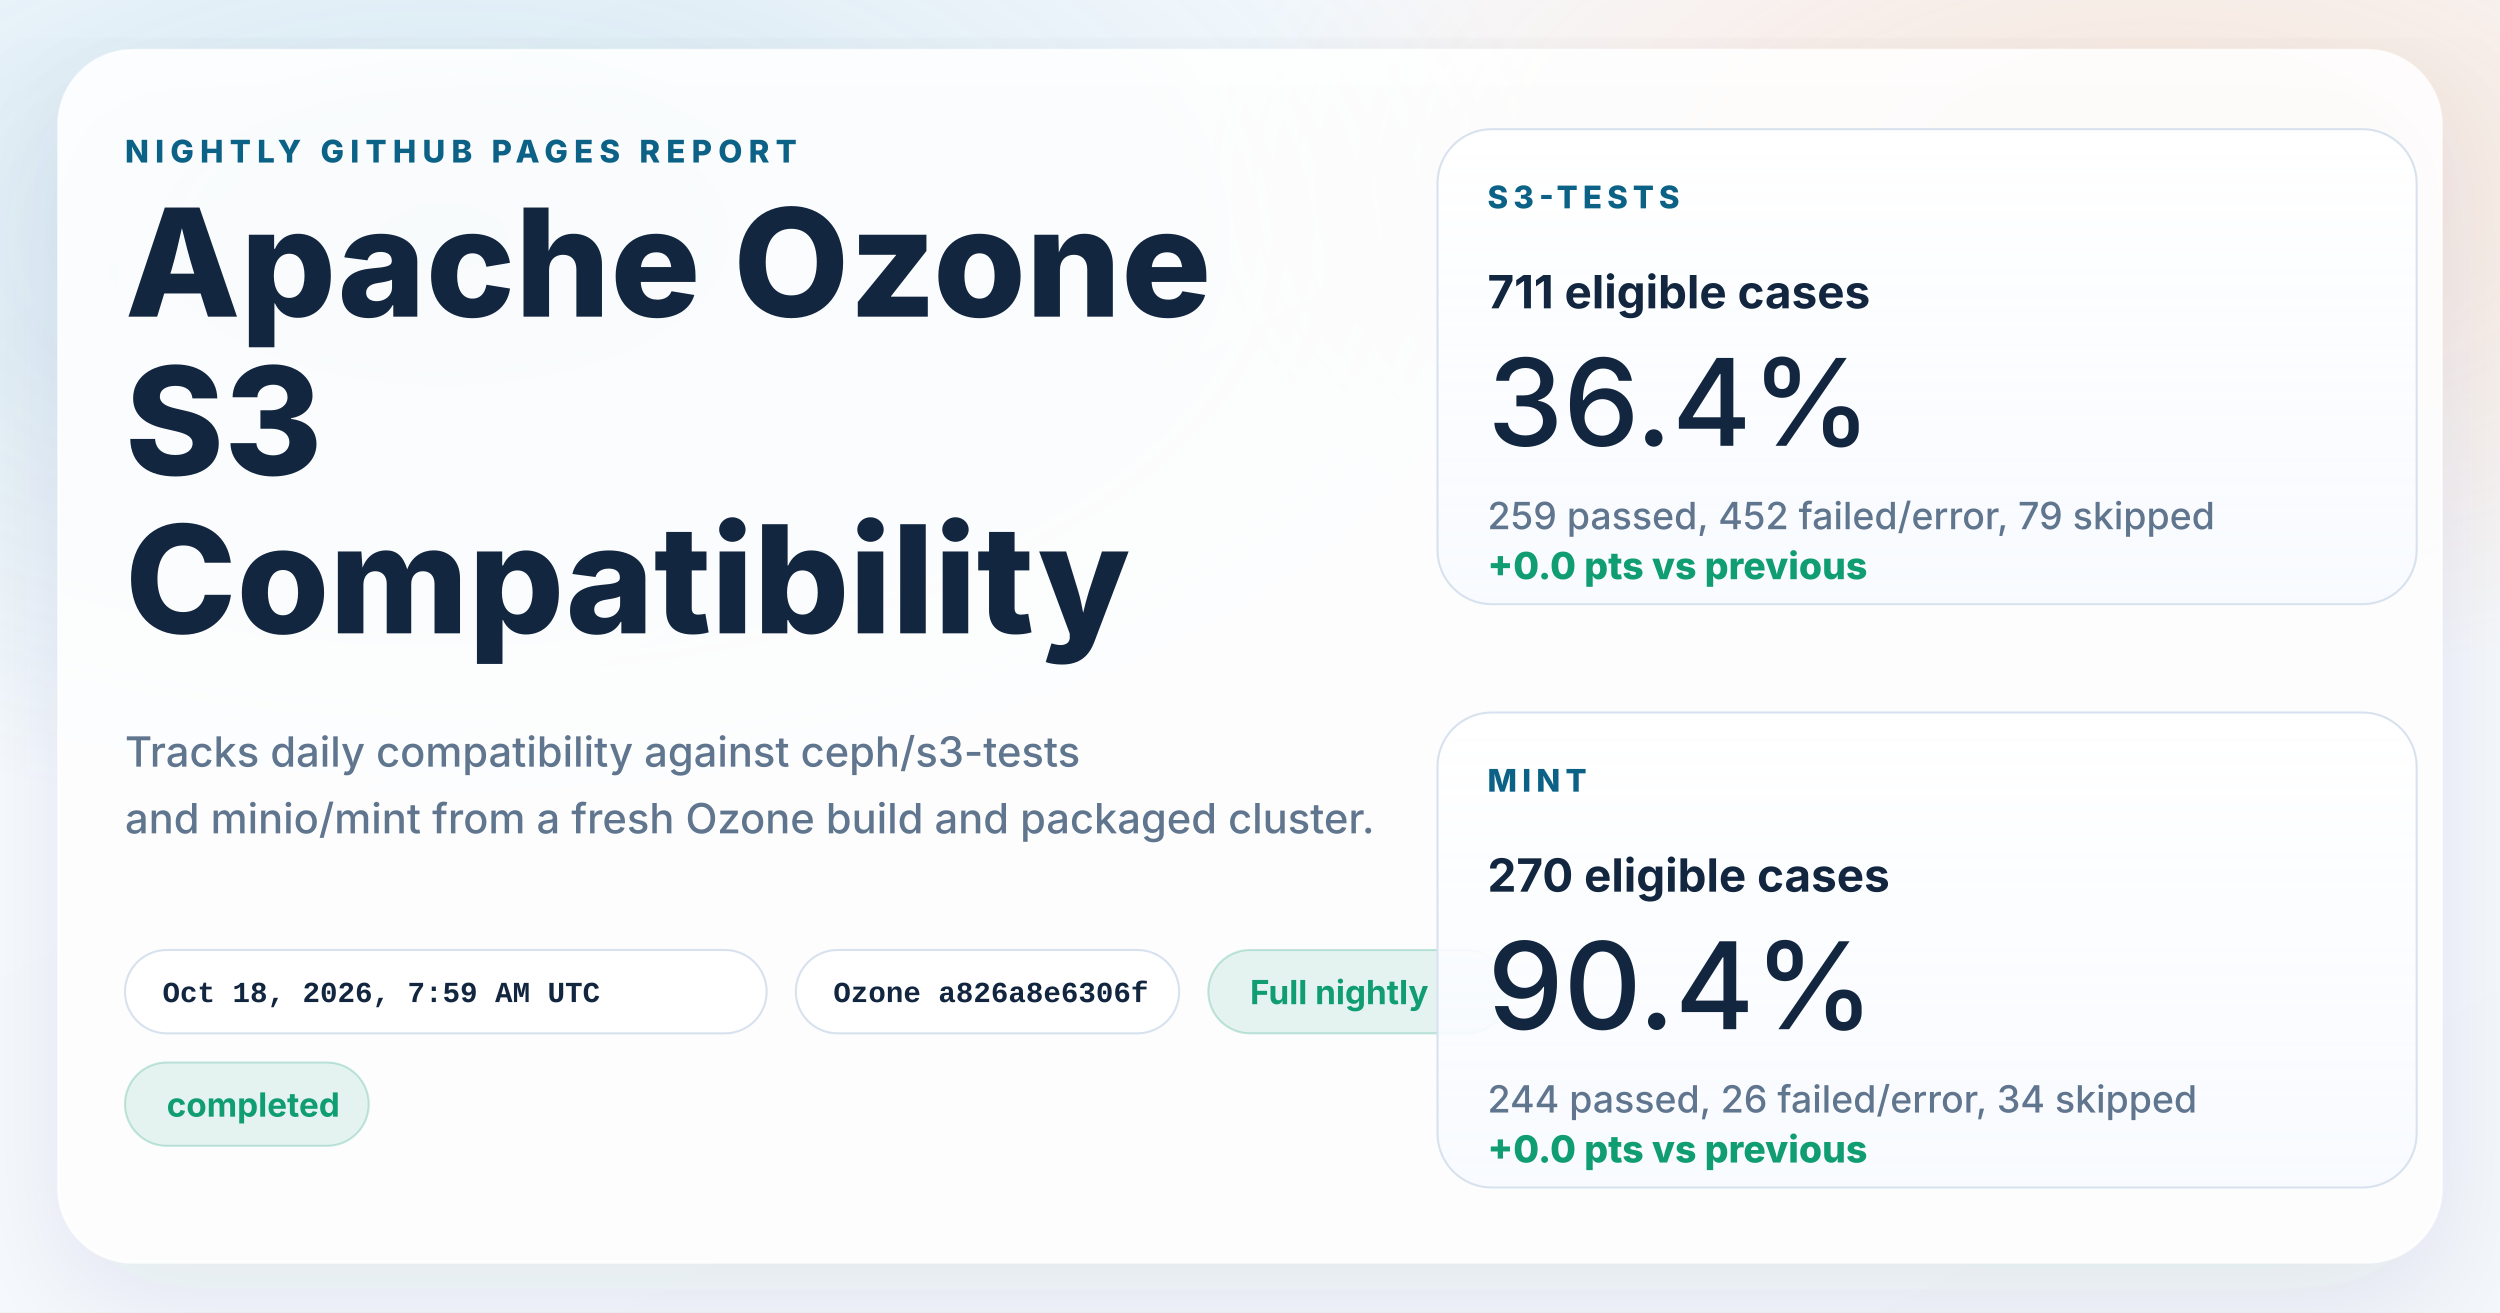
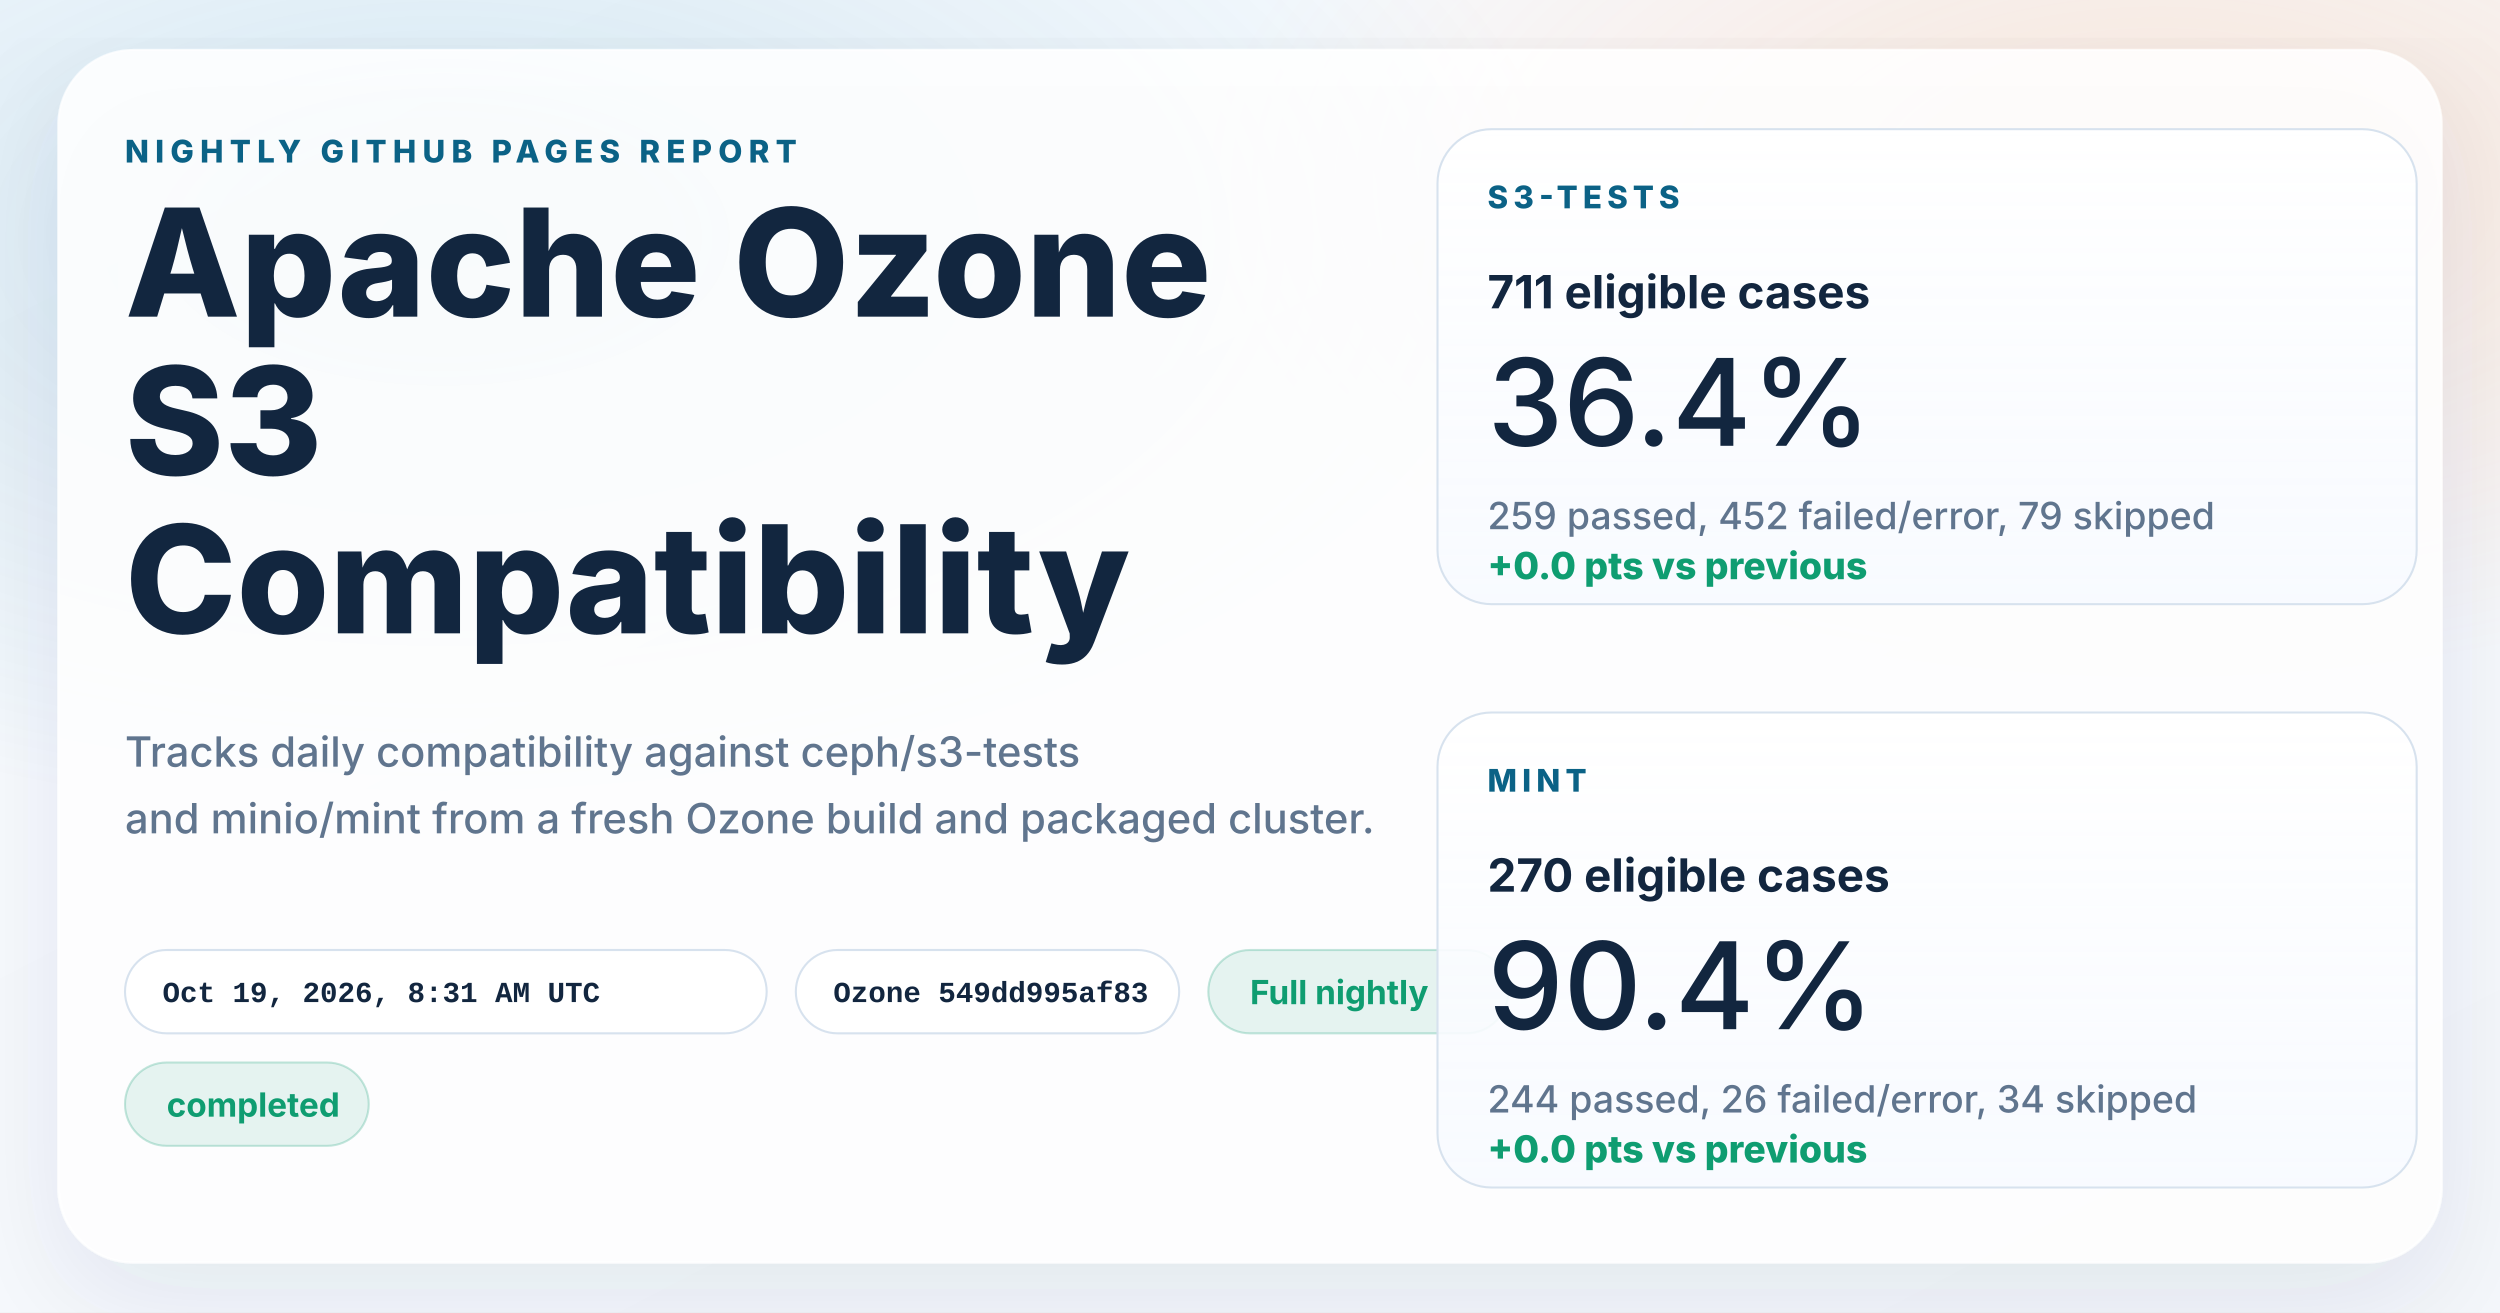
<svg xmlns="http://www.w3.org/2000/svg" width="1200" height="630" viewBox="0 0 1200 630" role="img" aria-labelledby="title desc">
  <defs>
    <linearGradient id="page" x1="0%" y1="0%" x2="100%" y2="100%">
      <stop offset="0%" stop-color="#f8fbff" />
      <stop offset="100%" stop-color="#f4f7fb" />
    </linearGradient>
    <radialGradient id="glowBlue" cx="18%" cy="18%" r="45%">
      <stop offset="0%" stop-color="#0d7fab" stop-opacity="0.16" />
      <stop offset="100%" stop-color="#0d7fab" stop-opacity="0" />
    </radialGradient>
    <radialGradient id="glowWarm" cx="86%" cy="14%" r="38%">
      <stop offset="0%" stop-color="#ff8a3d" stop-opacity="0.18" />
      <stop offset="100%" stop-color="#ff8a3d" stop-opacity="0" />
    </radialGradient>
    <linearGradient id="card" x1="0%" y1="0%" x2="0%" y2="100%">
      <stop offset="0%" stop-color="#ffffff" stop-opacity="0.96" />
      <stop offset="100%" stop-color="#f7faff" stop-opacity="0.88" />
    </linearGradient>
    <filter id="shadow" x="-10%" y="-10%" width="120%" height="120%">
      <feDropShadow dx="0" dy="18" stdDeviation="28" flood-color="#102d4c" flood-opacity="0.10" />
    </filter>
  </defs>
  <rect width="1200" height="630" fill="url(#page)" />
  <rect width="1200" height="630" fill="url(#glowBlue)" />
  <rect width="1200" height="630" fill="url(#glowWarm)" />
  <g filter="url(#shadow)">
    <rect x="28" y="24" width="1144" height="582" rx="36" fill="#ffffff" fill-opacity="0.86" stroke="#ffffff" stroke-opacity="0.75" />
  </g>
  <g font-family="system-ui, -apple-system, BlinkMacSystemFont, 'Segoe UI', sans-serif" fill="#12263f">
    <text x="60" y="78" font-size="15" font-weight="800" letter-spacing="3" fill="#0b6286">NIGHTLY GITHUB PAGES REPORT</text>
    <text x="60" y="152" font-size="72" font-weight="800">Apache Ozone</text>
    <text x="60" y="228" font-size="72" font-weight="800">S3</text>
    <text x="60" y="304" font-size="72" font-weight="800">Compatibility</text>
    <text x="60" y="368" font-size="20" font-weight="500" fill="#60758e">Tracks daily compatibility against ceph/s3-tests</text>
    <text x="60" y="400" font-size="20" font-weight="500" fill="#60758e">and minio/mint from a fresh Ozone build and packaged cluster.</text>
  </g>
  <g font-family="'SFMono-Regular', Consolas, 'Liberation Mono', monospace" font-size="14" font-weight="600">
    <g transform="translate(60 456)">
      <rect width="308" height="40" rx="20" fill="#ffffff" fill-opacity="0.94" stroke="#d7e2ee" />
-       <text x="18" y="25" fill="#12263f">Oct 18, 2026, 7:59 AM UTC</text>
+       <text x="18" y="25" fill="#12263f">Oct 19, 2026, 8:31 AM UTC</text>
    </g>
    <g transform="translate(382 456)">
      <rect width="184" height="40" rx="20" fill="#ffffff" fill-opacity="0.94" stroke="#d7e2ee" />
-       <text x="18" y="25" fill="#12263f">Ozone a826a8e6306f</text>
+       <text x="18" y="25" fill="#12263f">Ozone 549dd995af83</text>
    </g>
  </g>
  <g font-family="system-ui, -apple-system, BlinkMacSystemFont, 'Segoe UI', sans-serif" font-size="16" font-weight="700">
    <g transform="translate(580 456)">
      <rect width="144" height="40" rx="20" fill="#0f9d71" fill-opacity="0.10" stroke="#0f9d71" stroke-opacity="0.24" />
      <text x="20" y="26" fill="#0f9d71">Full nightly</text>
    </g>
    <g transform="translate(60 510)">
      <rect width="117" height="40" rx="20" fill="#0f9d71" fill-opacity="0.10" stroke="#0f9d71" stroke-opacity="0.24" />
      <text x="20" y="26" fill="#0f9d71">completed</text>
    </g>
  </g>
  <g font-family="system-ui, -apple-system, BlinkMacSystemFont, 'Segoe UI', sans-serif" fill="#12263f">
    <g transform="translate(690 62)">
      <rect width="470" height="228" rx="26" fill="url(#card)" stroke="#d7e2ee" />
      <text x="24" y="38" font-size="15" font-weight="800" letter-spacing="2.5" fill="#0b6286">S3-TESTS</text>
      <text x="24" y="86" font-size="22" font-weight="700">711 eligible cases</text>
      <text x="24" y="152" font-size="58" font-weight="500">36.4%</text>
      <text x="24" y="192" font-size="18" font-weight="500" fill="#60758e">259 passed, 452 failed/error, 79 skipped</text>
      <text x="24" y="216" font-size="18" font-weight="800" fill="#0f9d71">+0.0 pts vs previous</text>
    </g>
    <g transform="translate(690 342)">
      <rect width="470" height="228" rx="26" fill="url(#card)" stroke="#d7e2ee" />
      <text x="24" y="38" font-size="15" font-weight="800" letter-spacing="2.5" fill="#0b6286">MINT</text>
      <text x="24" y="86" font-size="22" font-weight="700">270 eligible cases</text>
      <text x="24" y="152" font-size="58" font-weight="500">90.4%</text>
      <text x="24" y="192" font-size="18" font-weight="500" fill="#60758e">244 passed, 26 failed/error, 34 skipped</text>
      <text x="24" y="216" font-size="18" font-weight="800" fill="#0f9d71">+0.0 pts vs previous</text>
    </g>
  </g>
</svg>
